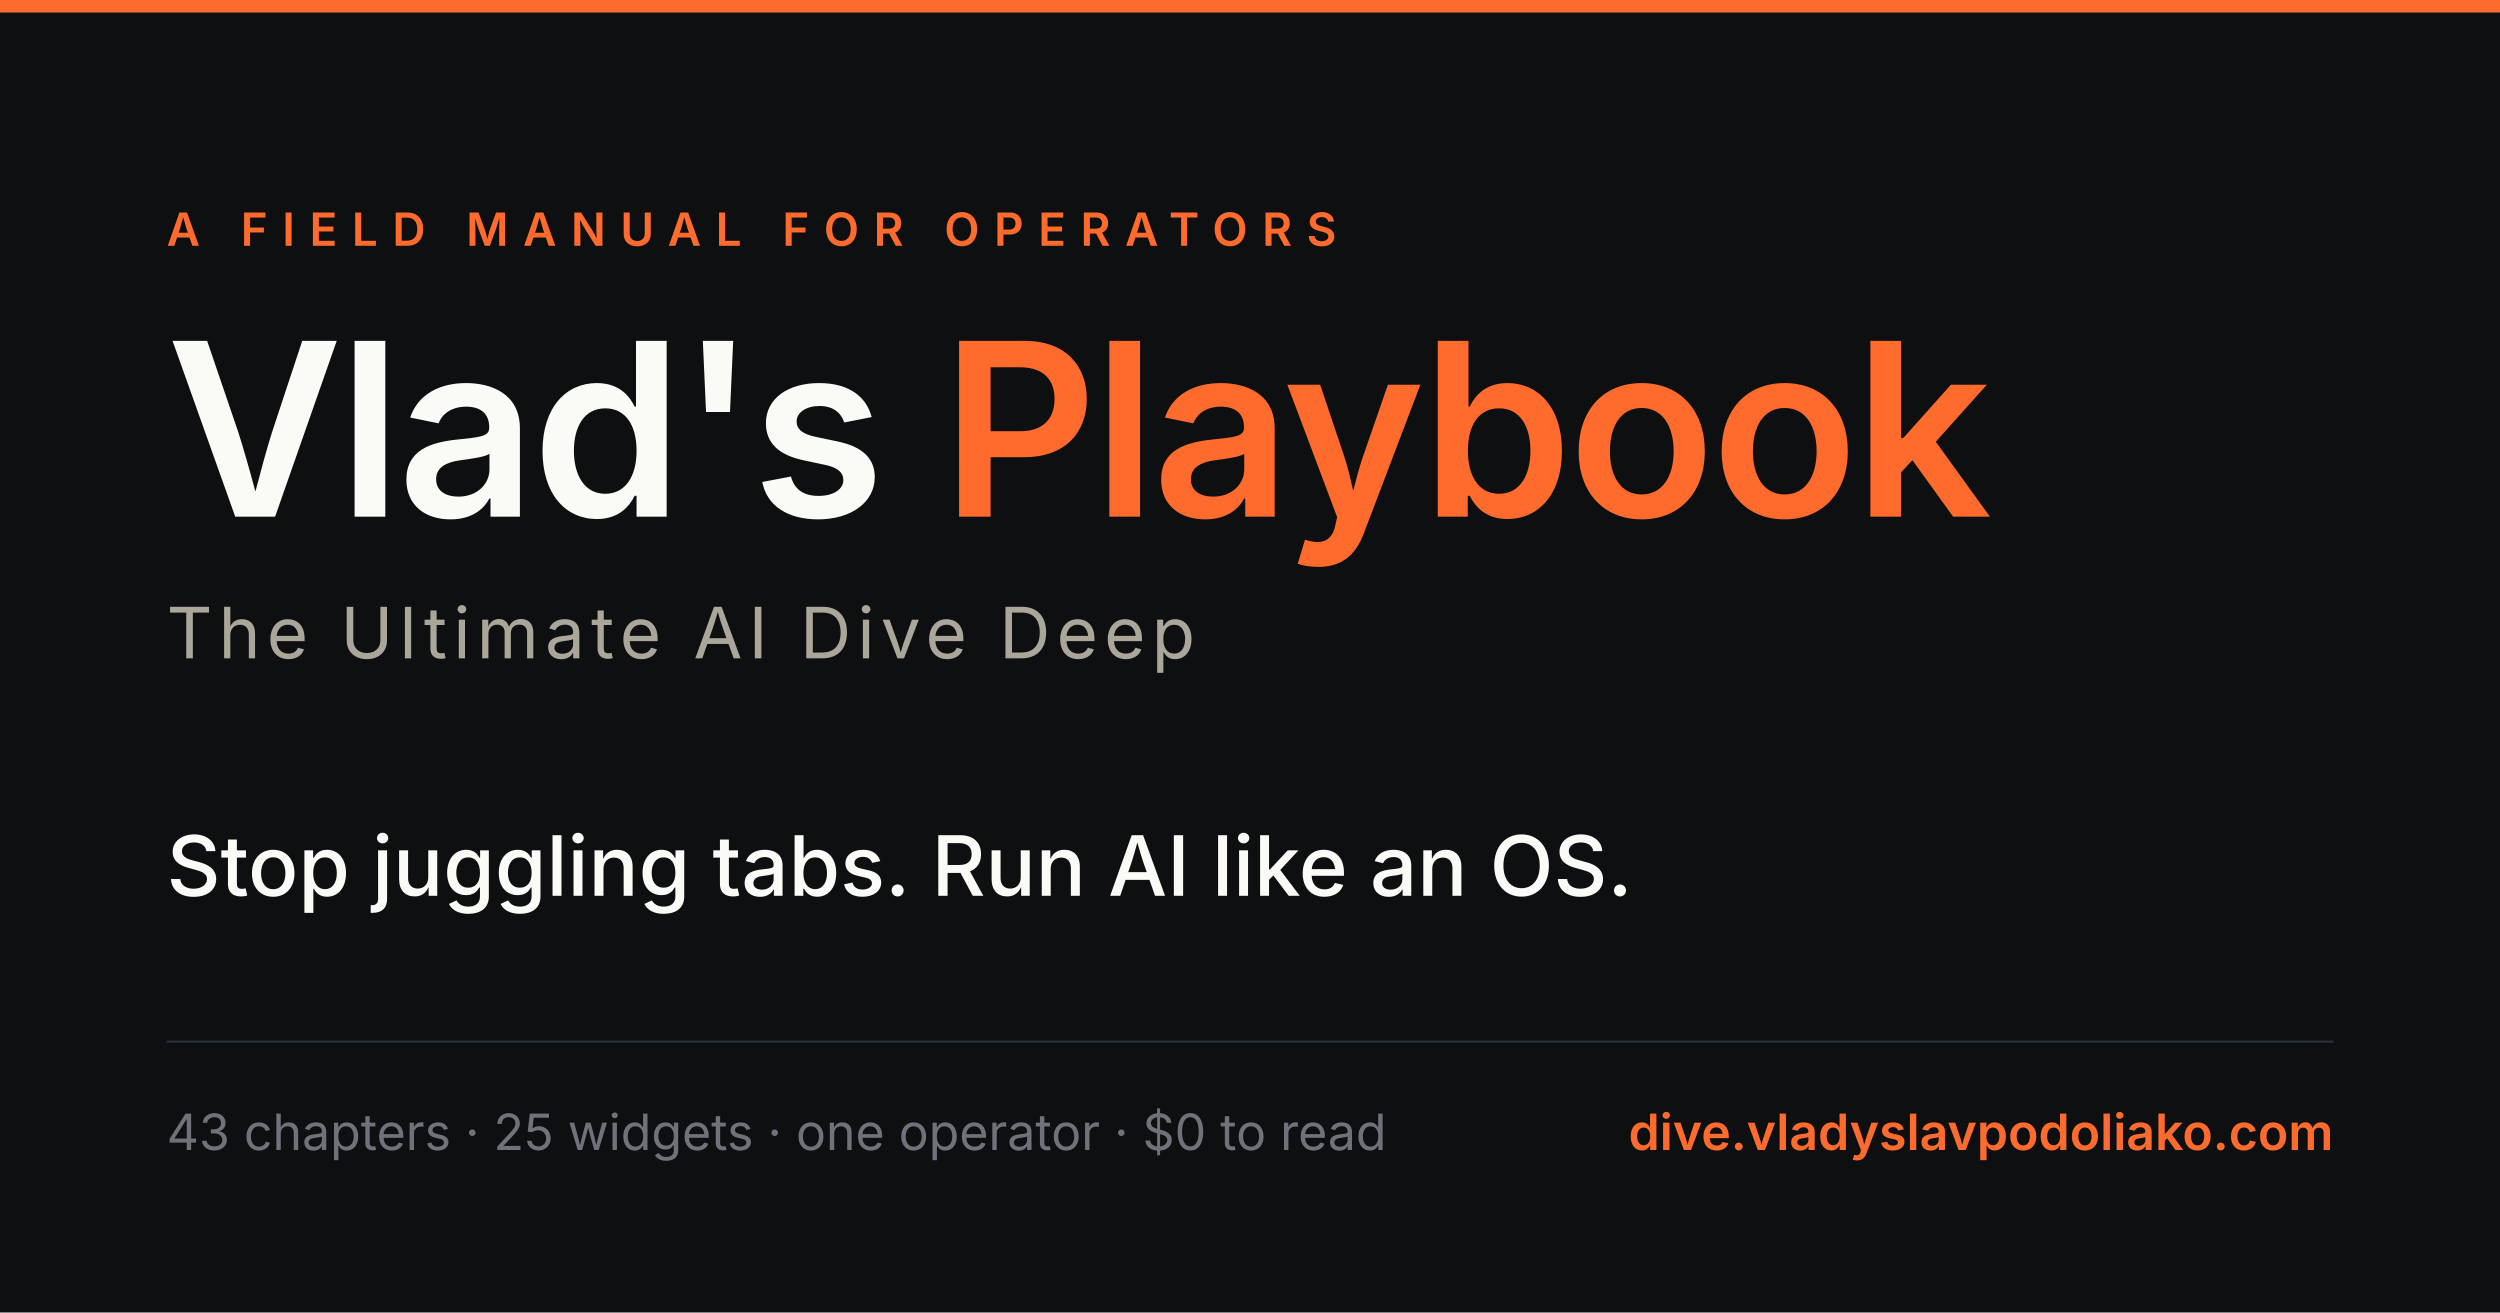
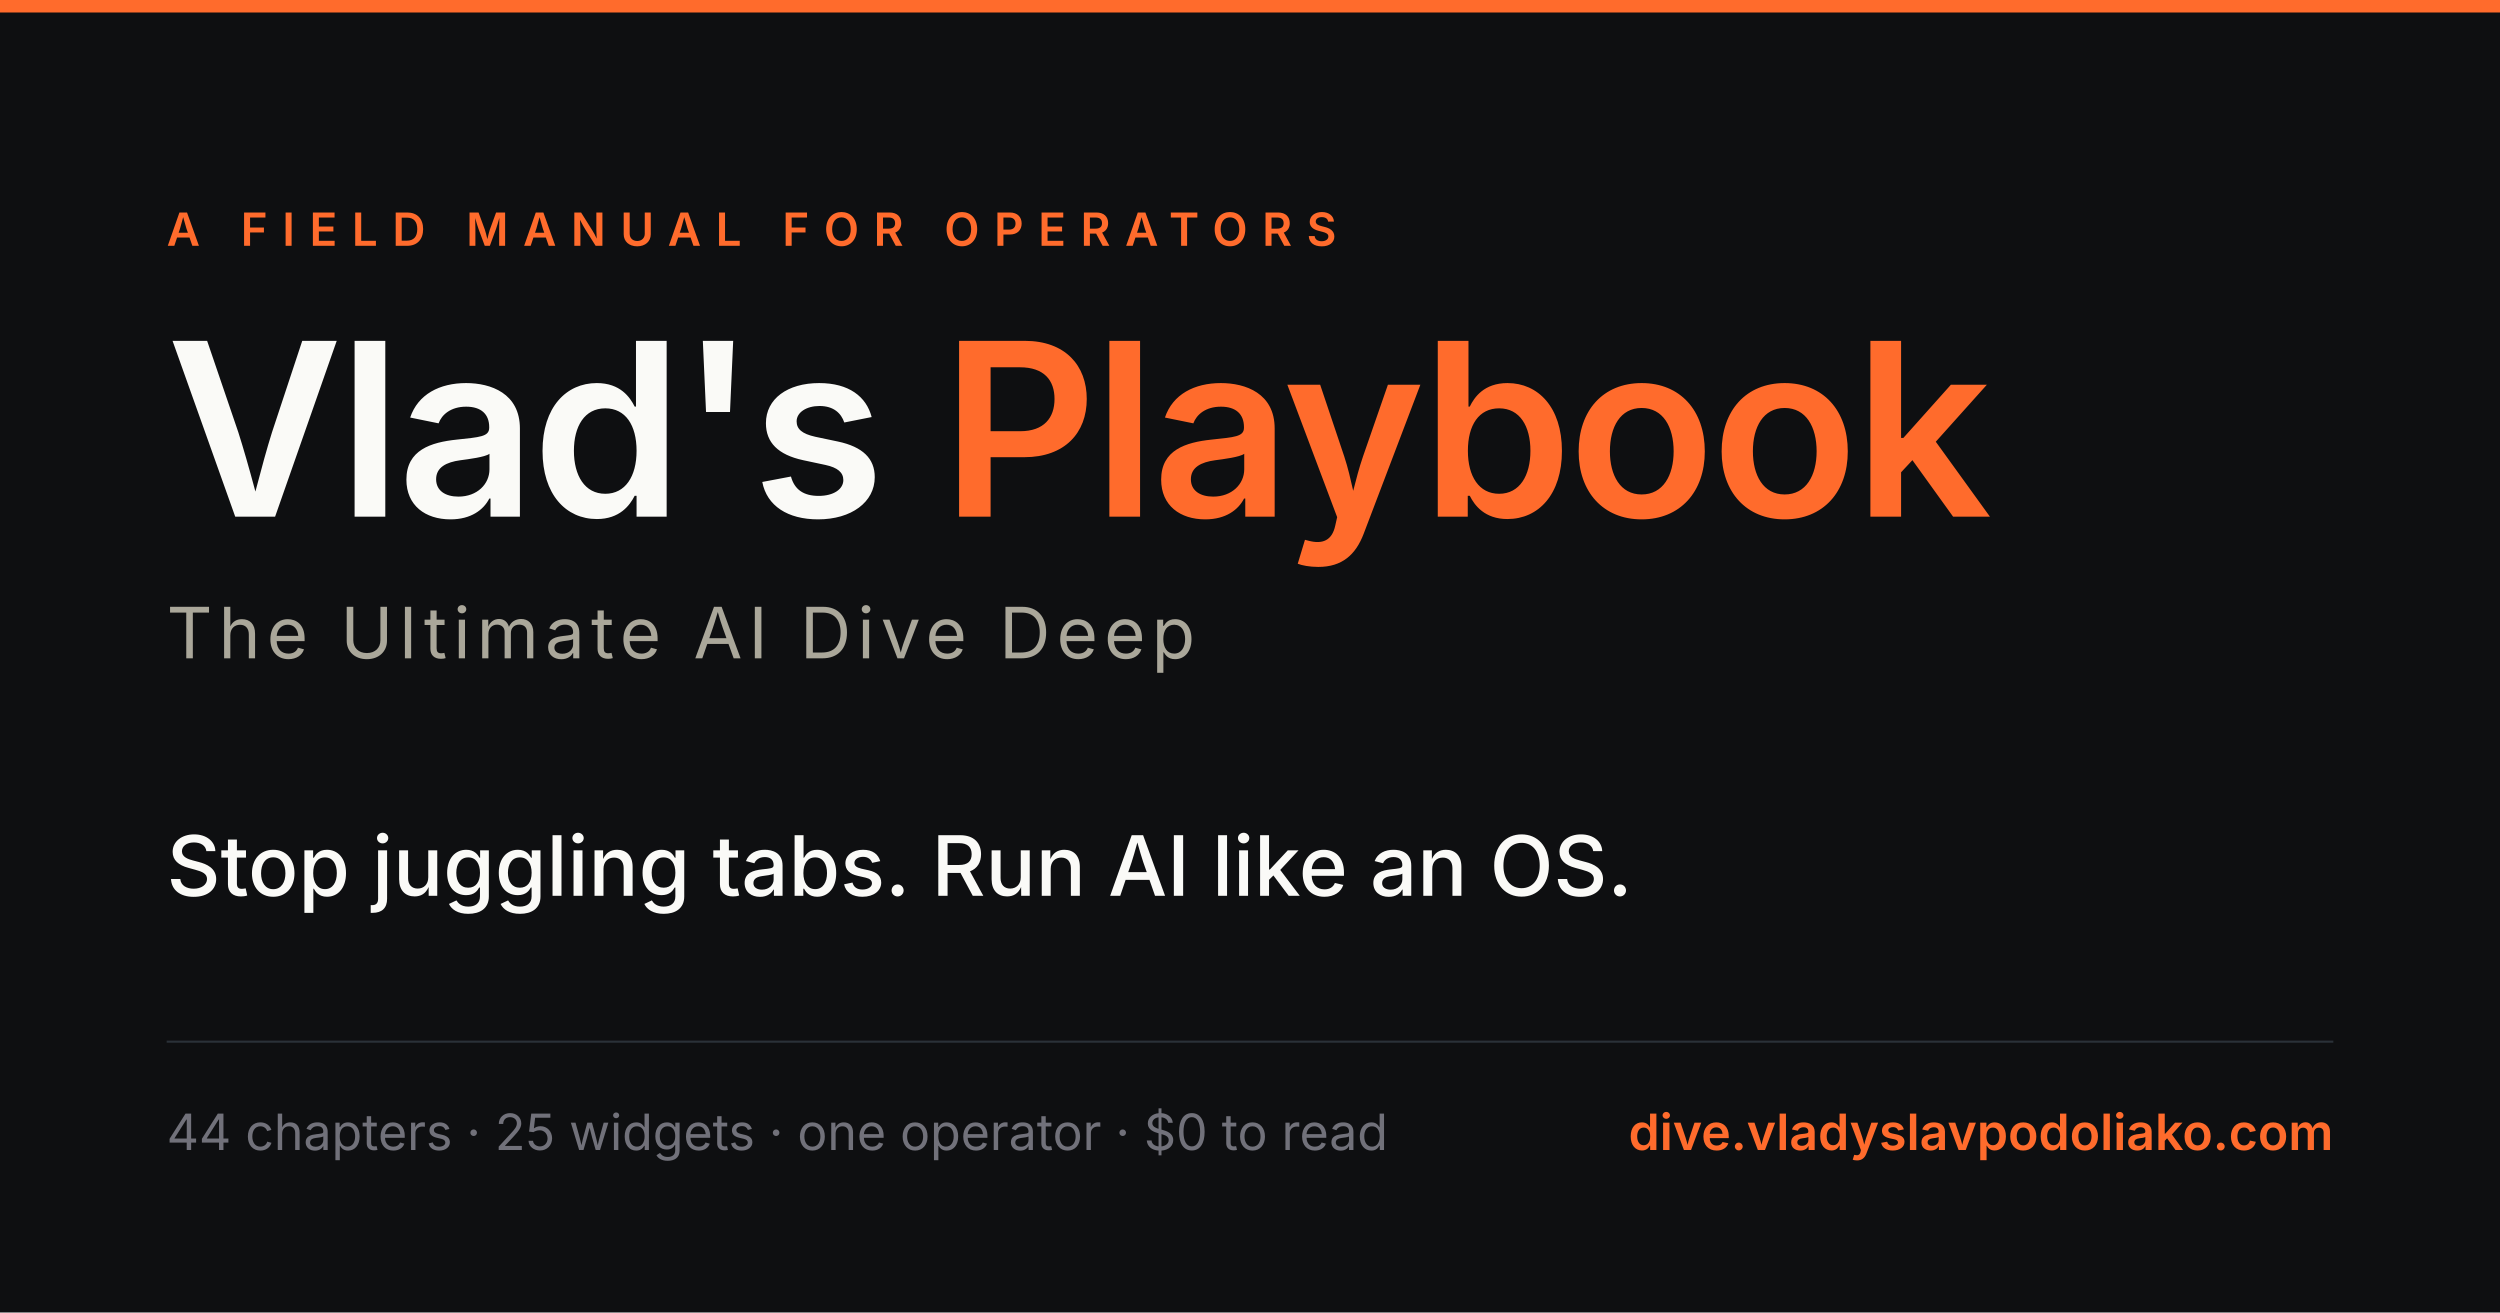
<svg xmlns="http://www.w3.org/2000/svg" viewBox="0 0 1200 630" width="1200" height="630" font-family="Inter, system-ui, sans-serif">
  <rect width="1200" height="630" fill="#0E0F11" />
  <rect x="0" y="0" width="1200" height="6" fill="#FF6B2C" />
  <text x="80" y="118" fill="#FF6B2C" font-size="22" letter-spacing="7" font-weight="600">A FIELD MANUAL FOR OPERATORS</text>
  <text x="80" y="248" fill="#FAFAF7" font-size="116" font-weight="600" font-family="Source Serif 4, Georgia, serif" letter-spacing="-2">Vlad's <tspan fill="#FF6B2C">Playbook</tspan>
  </text>
  <text x="80" y="316" fill="#AAA79A" font-size="34" letter-spacing="3">The Ultimate AI Dive Deep</text>
  <text x="80" y="430" fill="#FAFAF7" font-size="40" font-weight="500" font-family="Source Serif 4, Georgia, serif">Stop juggling tabs. Run AI like an OS.</text>
  <line x1="80" y1="500" x2="1120" y2="500" stroke="#2A3138" stroke-width="1" />
-   <text x="80" y="552" fill="#71717A" font-size="24">43 chapters · 25 widgets · one operator · $0 to read</text>
+   <text x="80" y="552" fill="#71717A" font-size="24">44 chapters · 25 widgets · one operator · $0 to read</text>
  <text x="1120" y="552" fill="#FF6B2C" font-size="24" font-weight="600" text-anchor="end">dive.vladyslavpodoliako.com</text>
</svg>
